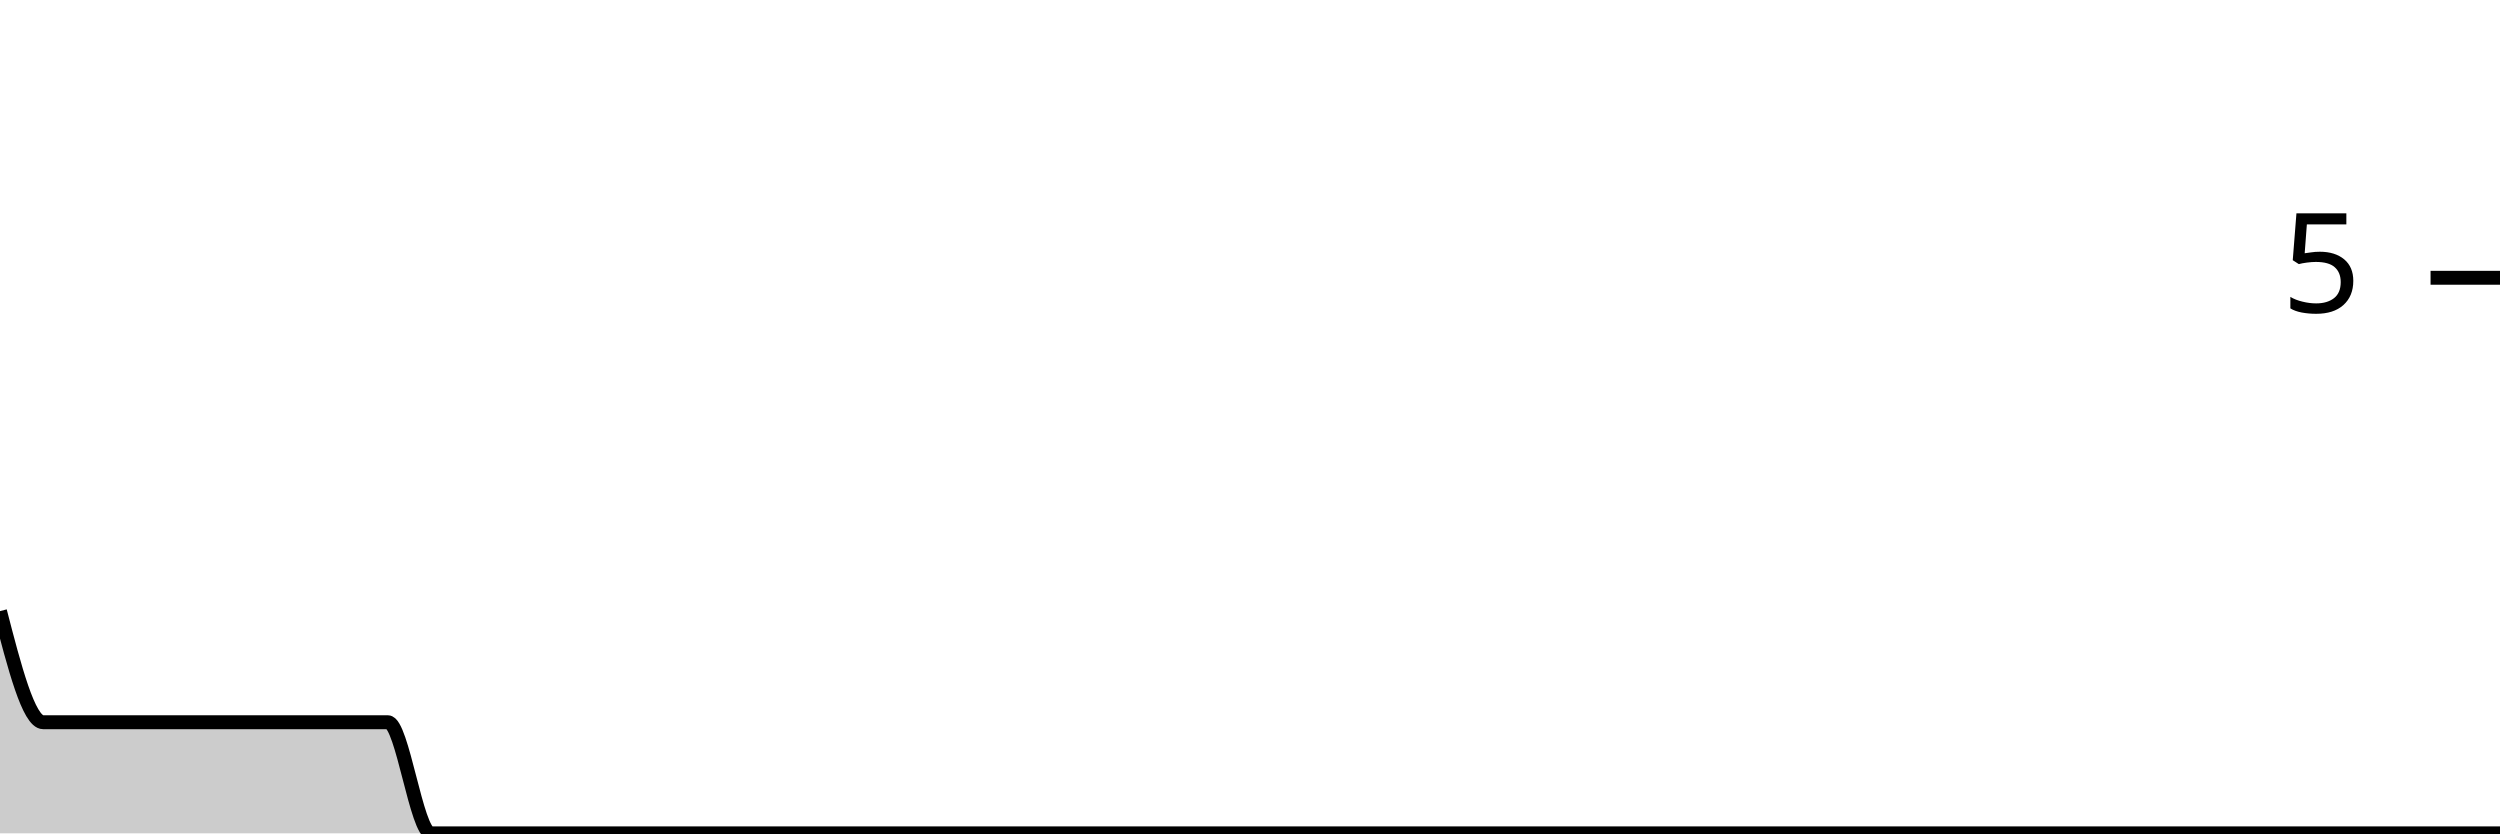
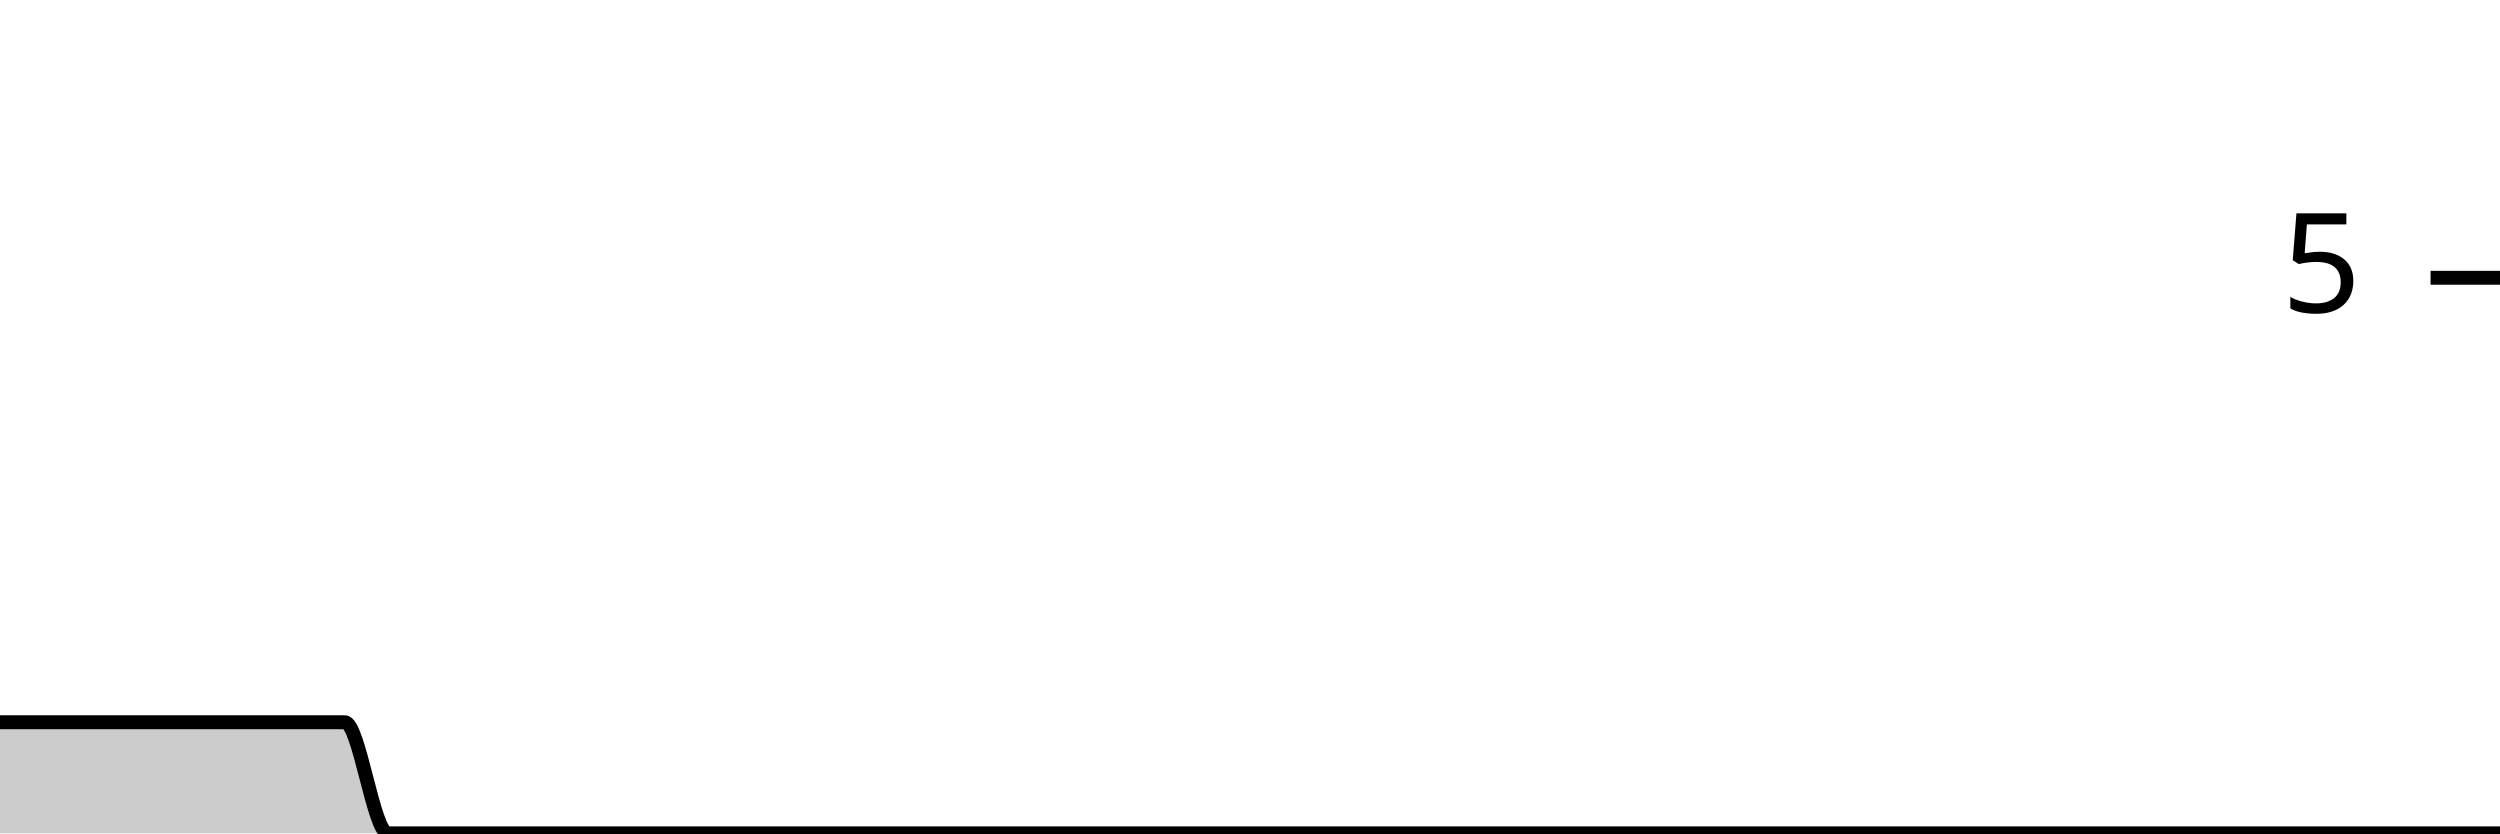
<svg xmlns="http://www.w3.org/2000/svg" viewBox="0 0 180 60">
  <g transform="translate(0,20)">
-     <path class="area" fill="rgba(0, 0, 0, 0.2)" d="M0,24C1.034,28,2.069,32,3.103,32C4.138,32,5.172,32,6.207,32C7.241,32,8.276,32,9.31,32C10.345,32,11.379,32,12.414,32C13.448,32,14.483,32,15.517,32C16.552,32,17.586,32,18.621,32C19.655,32,20.69,32,21.724,32C22.759,32,23.793,32,24.828,32C25.862,32,26.897,32,27.931,32C28.966,32,30,40,31.034,40C32.069,40,33.103,40,34.138,40C35.172,40,36.207,40,37.241,40C38.276,40,39.31,40,40.345,40C41.379,40,42.414,40,43.448,40C44.483,40,45.517,40,46.552,40C47.586,40,48.621,40,49.655,40C50.69,40,51.724,40,52.759,40C53.793,40,54.828,40,55.862,40C56.897,40,57.931,40,58.966,40C60,40,61.034,40,62.069,40C63.103,40,64.138,40,65.172,40C66.207,40,67.241,40,68.276,40C69.31,40,70.345,40,71.379,40C72.414,40,73.448,40,74.483,40C75.517,40,76.552,40,77.586,40C78.621,40,79.655,40,80.69,40C81.724,40,82.759,40,83.793,40C84.828,40,85.862,40,86.897,40C87.931,40,88.966,40,90,40C91.034,40,92.069,40,93.103,40C94.138,40,95.172,40,96.207,40C97.241,40,98.276,40,99.31,40C100.345,40,101.379,40,102.414,40C103.448,40,104.483,40,105.517,40C106.552,40,107.586,40,108.621,40C109.655,40,110.69,40,111.724,40C112.759,40,113.793,40,114.828,40C115.862,40,116.897,40,117.931,40C118.966,40,120,40,121.034,40C122.069,40,123.103,40,124.138,40C125.172,40,126.207,40,127.241,40C128.276,40,129.31,40,130.345,40C131.379,40,132.414,40,133.448,40C134.483,40,135.517,40,136.552,40C137.586,40,138.621,40,139.655,40C140.69,40,141.724,40,142.759,40C143.793,40,144.828,40,145.862,40C146.897,40,147.931,40,148.966,40C150,40,151.034,40,152.069,40C153.103,40,154.138,40,155.172,40C156.207,40,157.241,40,158.276,40C159.31,40,160.345,40,161.379,40C162.414,40,163.448,40,164.483,40C165.517,40,166.552,40,167.586,40C168.621,40,169.655,40,170.69,40C171.724,40,172.759,40,173.793,40C174.828,40,175.862,40,176.897,40C177.931,40,178.966,40,180,40L180,40C178.966,40,177.931,40,176.897,40C175.862,40,174.828,40,173.793,40C172.759,40,171.724,40,170.69,40C169.655,40,168.621,40,167.586,40C166.552,40,165.517,40,164.483,40C163.448,40,162.414,40,161.379,40C160.345,40,159.31,40,158.276,40C157.241,40,156.207,40,155.172,40C154.138,40,153.103,40,152.069,40C151.034,40,150,40,148.966,40C147.931,40,146.897,40,145.862,40C144.828,40,143.793,40,142.759,40C141.724,40,140.69,40,139.655,40C138.621,40,137.586,40,136.552,40C135.517,40,134.483,40,133.448,40C132.414,40,131.379,40,130.345,40C129.31,40,128.276,40,127.241,40C126.207,40,125.172,40,124.138,40C123.103,40,122.069,40,121.034,40C120,40,118.966,40,117.931,40C116.897,40,115.862,40,114.828,40C113.793,40,112.759,40,111.724,40C110.69,40,109.655,40,108.621,40C107.586,40,106.552,40,105.517,40C104.483,40,103.448,40,102.414,40C101.379,40,100.345,40,99.31,40C98.276,40,97.241,40,96.207,40C95.172,40,94.138,40,93.103,40C92.069,40,91.034,40,90,40C88.966,40,87.931,40,86.897,40C85.862,40,84.828,40,83.793,40C82.759,40,81.724,40,80.69,40C79.655,40,78.621,40,77.586,40C76.552,40,75.517,40,74.483,40C73.448,40,72.414,40,71.379,40C70.345,40,69.31,40,68.276,40C67.241,40,66.207,40,65.172,40C64.138,40,63.103,40,62.069,40C61.034,40,60,40,58.966,40C57.931,40,56.897,40,55.862,40C54.828,40,53.793,40,52.759,40C51.724,40,50.69,40,49.655,40C48.621,40,47.586,40,46.552,40C45.517,40,44.483,40,43.448,40C42.414,40,41.379,40,40.345,40C39.31,40,38.276,40,37.241,40C36.207,40,35.172,40,34.138,40C33.103,40,32.069,40,31.034,40C30,40,28.966,40,27.931,40C26.897,40,25.862,40,24.828,40C23.793,40,22.759,40,21.724,40C20.69,40,19.655,40,18.621,40C17.586,40,16.552,40,15.517,40C14.483,40,13.448,40,12.414,40C11.379,40,10.345,40,9.31,40C8.276,40,7.241,40,6.207,40C5.172,40,4.138,40,3.103,40C2.069,40,1.034,40,0,40Z" />
-     <path class="line" stroke="black" fill="none" d="M0,24C1.034,28,2.069,32,3.103,32C4.138,32,5.172,32,6.207,32C7.241,32,8.276,32,9.31,32C10.345,32,11.379,32,12.414,32C13.448,32,14.483,32,15.517,32C16.552,32,17.586,32,18.621,32C19.655,32,20.69,32,21.724,32C22.759,32,23.793,32,24.828,32C25.862,32,26.897,32,27.931,32C28.966,32,30,40,31.034,40C32.069,40,33.103,40,34.138,40C35.172,40,36.207,40,37.241,40C38.276,40,39.31,40,40.345,40C41.379,40,42.414,40,43.448,40C44.483,40,45.517,40,46.552,40C47.586,40,48.621,40,49.655,40C50.69,40,51.724,40,52.759,40C53.793,40,54.828,40,55.862,40C56.897,40,57.931,40,58.966,40C60,40,61.034,40,62.069,40C63.103,40,64.138,40,65.172,40C66.207,40,67.241,40,68.276,40C69.31,40,70.345,40,71.379,40C72.414,40,73.448,40,74.483,40C75.517,40,76.552,40,77.586,40C78.621,40,79.655,40,80.69,40C81.724,40,82.759,40,83.793,40C84.828,40,85.862,40,86.897,40C87.931,40,88.966,40,90,40C91.034,40,92.069,40,93.103,40C94.138,40,95.172,40,96.207,40C97.241,40,98.276,40,99.31,40C100.345,40,101.379,40,102.414,40C103.448,40,104.483,40,105.517,40C106.552,40,107.586,40,108.621,40C109.655,40,110.69,40,111.724,40C112.759,40,113.793,40,114.828,40C115.862,40,116.897,40,117.931,40C118.966,40,120,40,121.034,40C122.069,40,123.103,40,124.138,40C125.172,40,126.207,40,127.241,40C128.276,40,129.31,40,130.345,40C131.379,40,132.414,40,133.448,40C134.483,40,135.517,40,136.552,40C137.586,40,138.621,40,139.655,40C140.69,40,141.724,40,142.759,40C143.793,40,144.828,40,145.862,40C146.897,40,147.931,40,148.966,40C150,40,151.034,40,152.069,40C153.103,40,154.138,40,155.172,40C156.207,40,157.241,40,158.276,40C159.31,40,160.345,40,161.379,40C162.414,40,163.448,40,164.483,40C165.517,40,166.552,40,167.586,40C168.621,40,169.655,40,170.69,40C171.724,40,172.759,40,173.793,40C174.828,40,175.862,40,176.897,40C177.931,40,178.966,40,180,40" />
+     <path class="area" fill="rgba(0, 0, 0, 0.2)" d="M0,32C1.034,32,2.069,32,3.103,32C4.138,32,5.172,32,6.207,32C7.241,32,8.276,32,9.31,32C10.345,32,11.379,32,12.414,32C13.448,32,14.483,32,15.517,32C16.552,32,17.586,32,18.621,32C19.655,32,20.69,32,21.724,32C22.759,32,23.793,32,24.828,32C25.862,32,26.897,40,27.931,40C28.966,40,30,40,31.034,40C32.069,40,33.103,40,34.138,40C35.172,40,36.207,40,37.241,40C38.276,40,39.31,40,40.345,40C41.379,40,42.414,40,43.448,40C44.483,40,45.517,40,46.552,40C47.586,40,48.621,40,49.655,40C50.69,40,51.724,40,52.759,40C53.793,40,54.828,40,55.862,40C56.897,40,57.931,40,58.966,40C60,40,61.034,40,62.069,40C63.103,40,64.138,40,65.172,40C66.207,40,67.241,40,68.276,40C69.31,40,70.345,40,71.379,40C72.414,40,73.448,40,74.483,40C75.517,40,76.552,40,77.586,40C78.621,40,79.655,40,80.69,40C81.724,40,82.759,40,83.793,40C84.828,40,85.862,40,86.897,40C87.931,40,88.966,40,90,40C91.034,40,92.069,40,93.103,40C94.138,40,95.172,40,96.207,40C97.241,40,98.276,40,99.31,40C100.345,40,101.379,40,102.414,40C103.448,40,104.483,40,105.517,40C106.552,40,107.586,40,108.621,40C109.655,40,110.69,40,111.724,40C112.759,40,113.793,40,114.828,40C115.862,40,116.897,40,117.931,40C118.966,40,120,40,121.034,40C122.069,40,123.103,40,124.138,40C125.172,40,126.207,40,127.241,40C128.276,40,129.31,40,130.345,40C131.379,40,132.414,40,133.448,40C134.483,40,135.517,40,136.552,40C137.586,40,138.621,40,139.655,40C140.69,40,141.724,40,142.759,40C143.793,40,144.828,40,145.862,40C146.897,40,147.931,40,148.966,40C150,40,151.034,40,152.069,40C153.103,40,154.138,40,155.172,40C156.207,40,157.241,40,158.276,40C159.31,40,160.345,40,161.379,40C162.414,40,163.448,40,164.483,40C165.517,40,166.552,40,167.586,40C168.621,40,169.655,40,170.69,40C171.724,40,172.759,40,173.793,40C174.828,40,175.862,40,176.897,40C177.931,40,178.966,40,180,40L180,40C178.966,40,177.931,40,176.897,40C175.862,40,174.828,40,173.793,40C172.759,40,171.724,40,170.69,40C169.655,40,168.621,40,167.586,40C166.552,40,165.517,40,164.483,40C163.448,40,162.414,40,161.379,40C160.345,40,159.31,40,158.276,40C157.241,40,156.207,40,155.172,40C154.138,40,153.103,40,152.069,40C151.034,40,150,40,148.966,40C147.931,40,146.897,40,145.862,40C144.828,40,143.793,40,142.759,40C141.724,40,140.69,40,139.655,40C138.621,40,137.586,40,136.552,40C135.517,40,134.483,40,133.448,40C132.414,40,131.379,40,130.345,40C129.31,40,128.276,40,127.241,40C126.207,40,125.172,40,124.138,40C123.103,40,122.069,40,121.034,40C120,40,118.966,40,117.931,40C116.897,40,115.862,40,114.828,40C113.793,40,112.759,40,111.724,40C110.69,40,109.655,40,108.621,40C107.586,40,106.552,40,105.517,40C104.483,40,103.448,40,102.414,40C101.379,40,100.345,40,99.31,40C98.276,40,97.241,40,96.207,40C95.172,40,94.138,40,93.103,40C92.069,40,91.034,40,90,40C88.966,40,87.931,40,86.897,40C85.862,40,84.828,40,83.793,40C82.759,40,81.724,40,80.69,40C79.655,40,78.621,40,77.586,40C76.552,40,75.517,40,74.483,40C73.448,40,72.414,40,71.379,40C70.345,40,69.31,40,68.276,40C67.241,40,66.207,40,65.172,40C64.138,40,63.103,40,62.069,40C61.034,40,60,40,58.966,40C57.931,40,56.897,40,55.862,40C54.828,40,53.793,40,52.759,40C51.724,40,50.69,40,49.655,40C48.621,40,47.586,40,46.552,40C45.517,40,44.483,40,43.448,40C42.414,40,41.379,40,40.345,40C39.31,40,38.276,40,37.241,40C36.207,40,35.172,40,34.138,40C33.103,40,32.069,40,31.034,40C30,40,28.966,40,27.931,40C26.897,40,25.862,40,24.828,40C23.793,40,22.759,40,21.724,40C20.69,40,19.655,40,18.621,40C17.586,40,16.552,40,15.517,40C14.483,40,13.448,40,12.414,40C11.379,40,10.345,40,9.31,40C8.276,40,7.241,40,6.207,40C5.172,40,4.138,40,3.103,40C2.069,40,1.034,40,0,40Z" />
+     <path class="line" stroke="black" fill="none" d="M0,32C1.034,32,2.069,32,3.103,32C4.138,32,5.172,32,6.207,32C7.241,32,8.276,32,9.31,32C10.345,32,11.379,32,12.414,32C13.448,32,14.483,32,15.517,32C16.552,32,17.586,32,18.621,32C19.655,32,20.69,32,21.724,32C22.759,32,23.793,32,24.828,32C25.862,32,26.897,40,27.931,40C28.966,40,30,40,31.034,40C32.069,40,33.103,40,34.138,40C35.172,40,36.207,40,37.241,40C38.276,40,39.31,40,40.345,40C41.379,40,42.414,40,43.448,40C44.483,40,45.517,40,46.552,40C47.586,40,48.621,40,49.655,40C50.69,40,51.724,40,52.759,40C53.793,40,54.828,40,55.862,40C56.897,40,57.931,40,58.966,40C60,40,61.034,40,62.069,40C63.103,40,64.138,40,65.172,40C66.207,40,67.241,40,68.276,40C69.31,40,70.345,40,71.379,40C72.414,40,73.448,40,74.483,40C75.517,40,76.552,40,77.586,40C78.621,40,79.655,40,80.69,40C81.724,40,82.759,40,83.793,40C84.828,40,85.862,40,86.897,40C87.931,40,88.966,40,90,40C91.034,40,92.069,40,93.103,40C94.138,40,95.172,40,96.207,40C97.241,40,98.276,40,99.31,40C100.345,40,101.379,40,102.414,40C103.448,40,104.483,40,105.517,40C106.552,40,107.586,40,108.621,40C109.655,40,110.69,40,111.724,40C112.759,40,113.793,40,114.828,40C115.862,40,116.897,40,117.931,40C118.966,40,120,40,121.034,40C122.069,40,123.103,40,124.138,40C125.172,40,126.207,40,127.241,40C128.276,40,129.31,40,130.345,40C131.379,40,132.414,40,133.448,40C134.483,40,135.517,40,136.552,40C137.586,40,138.621,40,139.655,40C140.69,40,141.724,40,142.759,40C143.793,40,144.828,40,145.862,40C146.897,40,147.931,40,148.966,40C150,40,151.034,40,152.069,40C153.103,40,154.138,40,155.172,40C156.207,40,157.241,40,158.276,40C159.31,40,160.345,40,161.379,40C162.414,40,163.448,40,164.483,40C165.517,40,166.552,40,167.586,40C168.621,40,169.655,40,170.69,40C171.724,40,172.759,40,173.793,40C174.828,40,175.862,40,176.897,40C177.931,40,178.966,40,180,40" />
    <path class="axis-ceiling" stroke-width="1" stroke="black" fill="none" d="M175,0L180,0" />
    <text class="axis-ceiling-label" font-family="sans-serif" text-anchor="end" font-size="10px" x="170" y="2.5">5</text>
  </g>
</svg>
